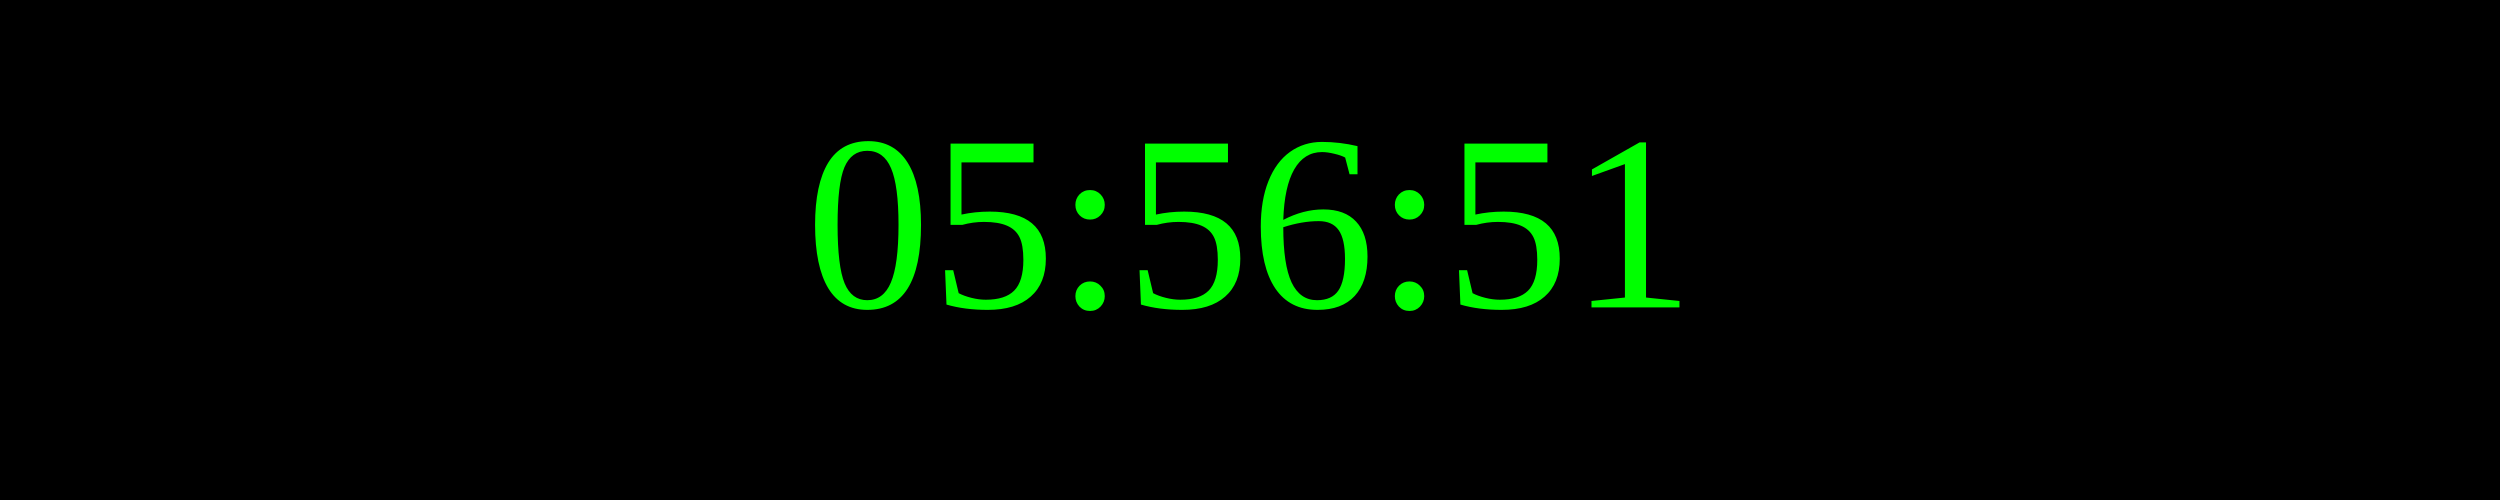
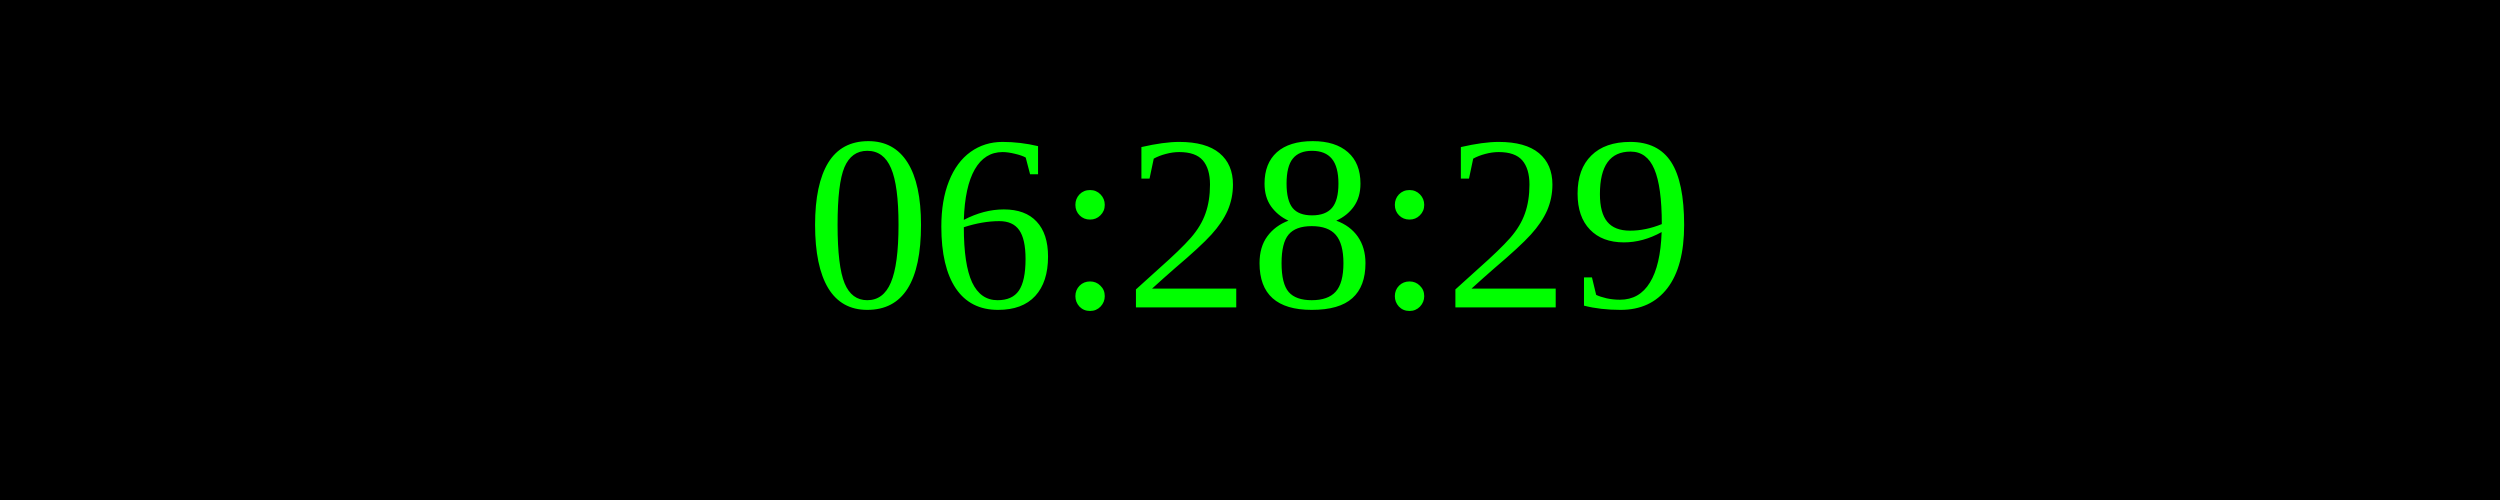
<svg xmlns="http://www.w3.org/2000/svg" width="250" height="50">
  <rect width="100%" height="100%" fill="black" />
  <text x="50%" y="50%" font-size="25" fill="lime" text-anchor="middle" dominant-baseline="middle">
- 05:56:51
+ 06:28:29
</text>
</svg>
